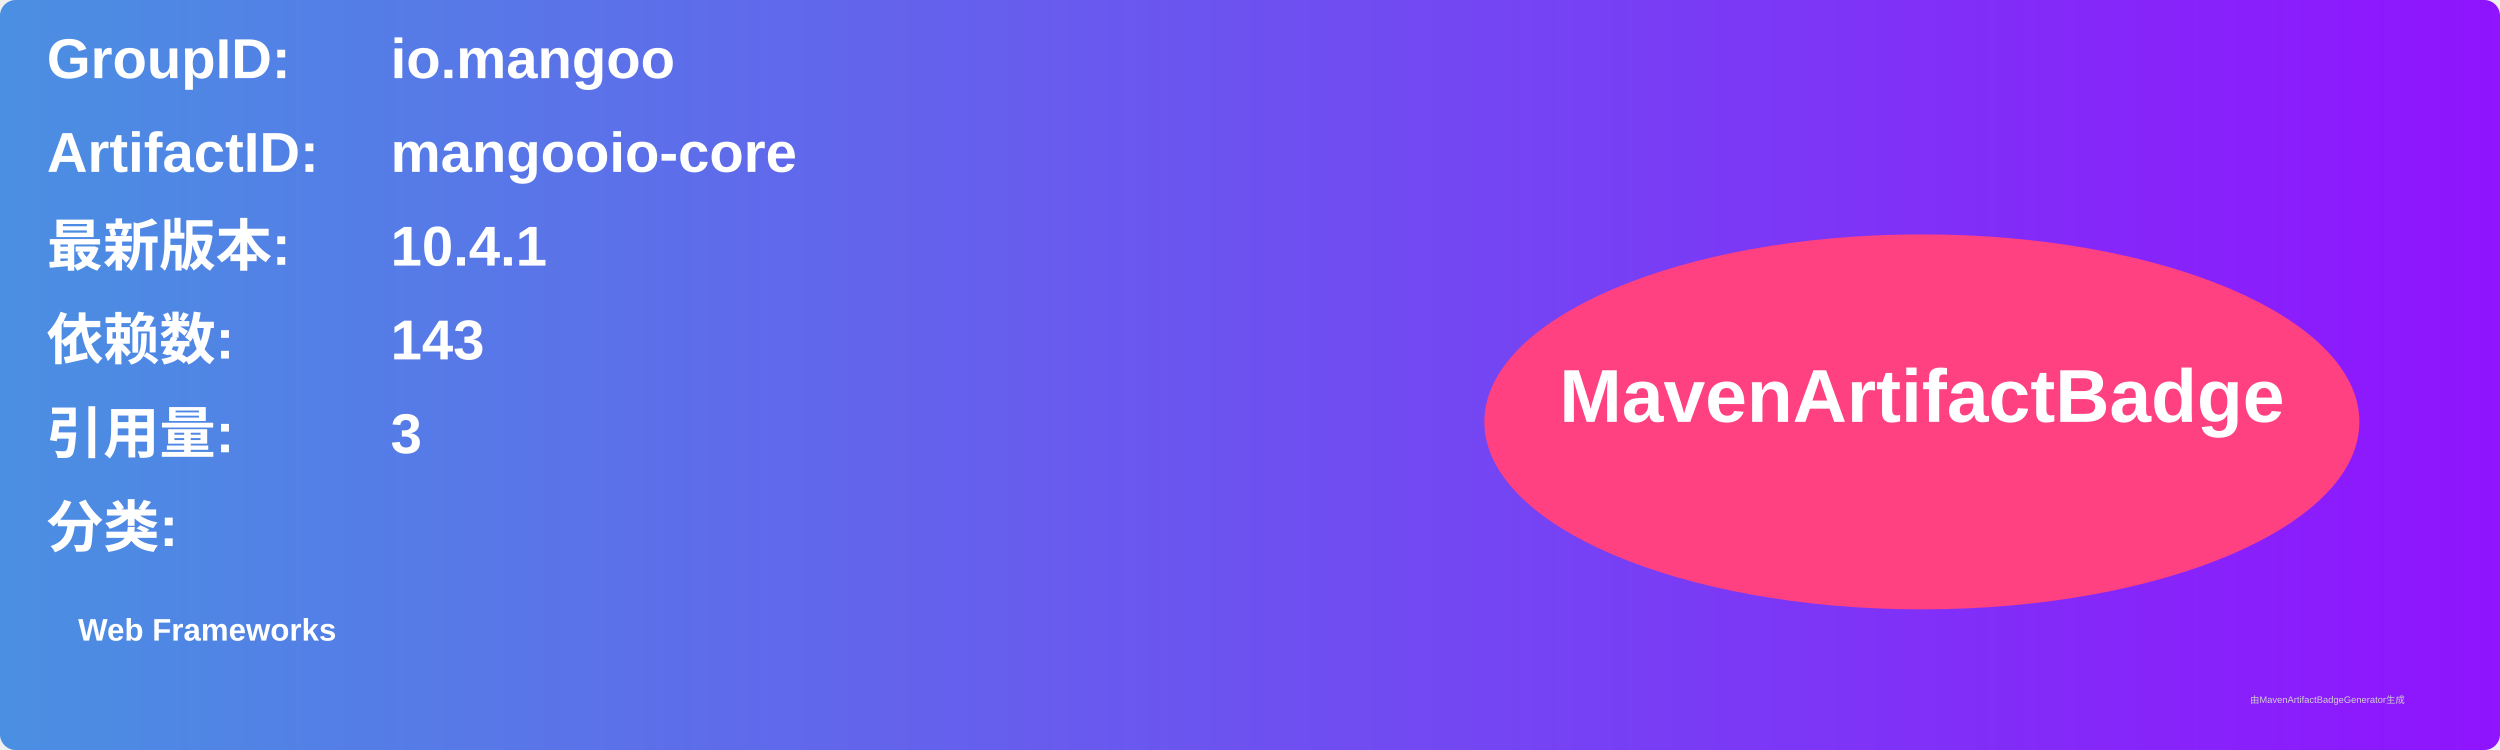
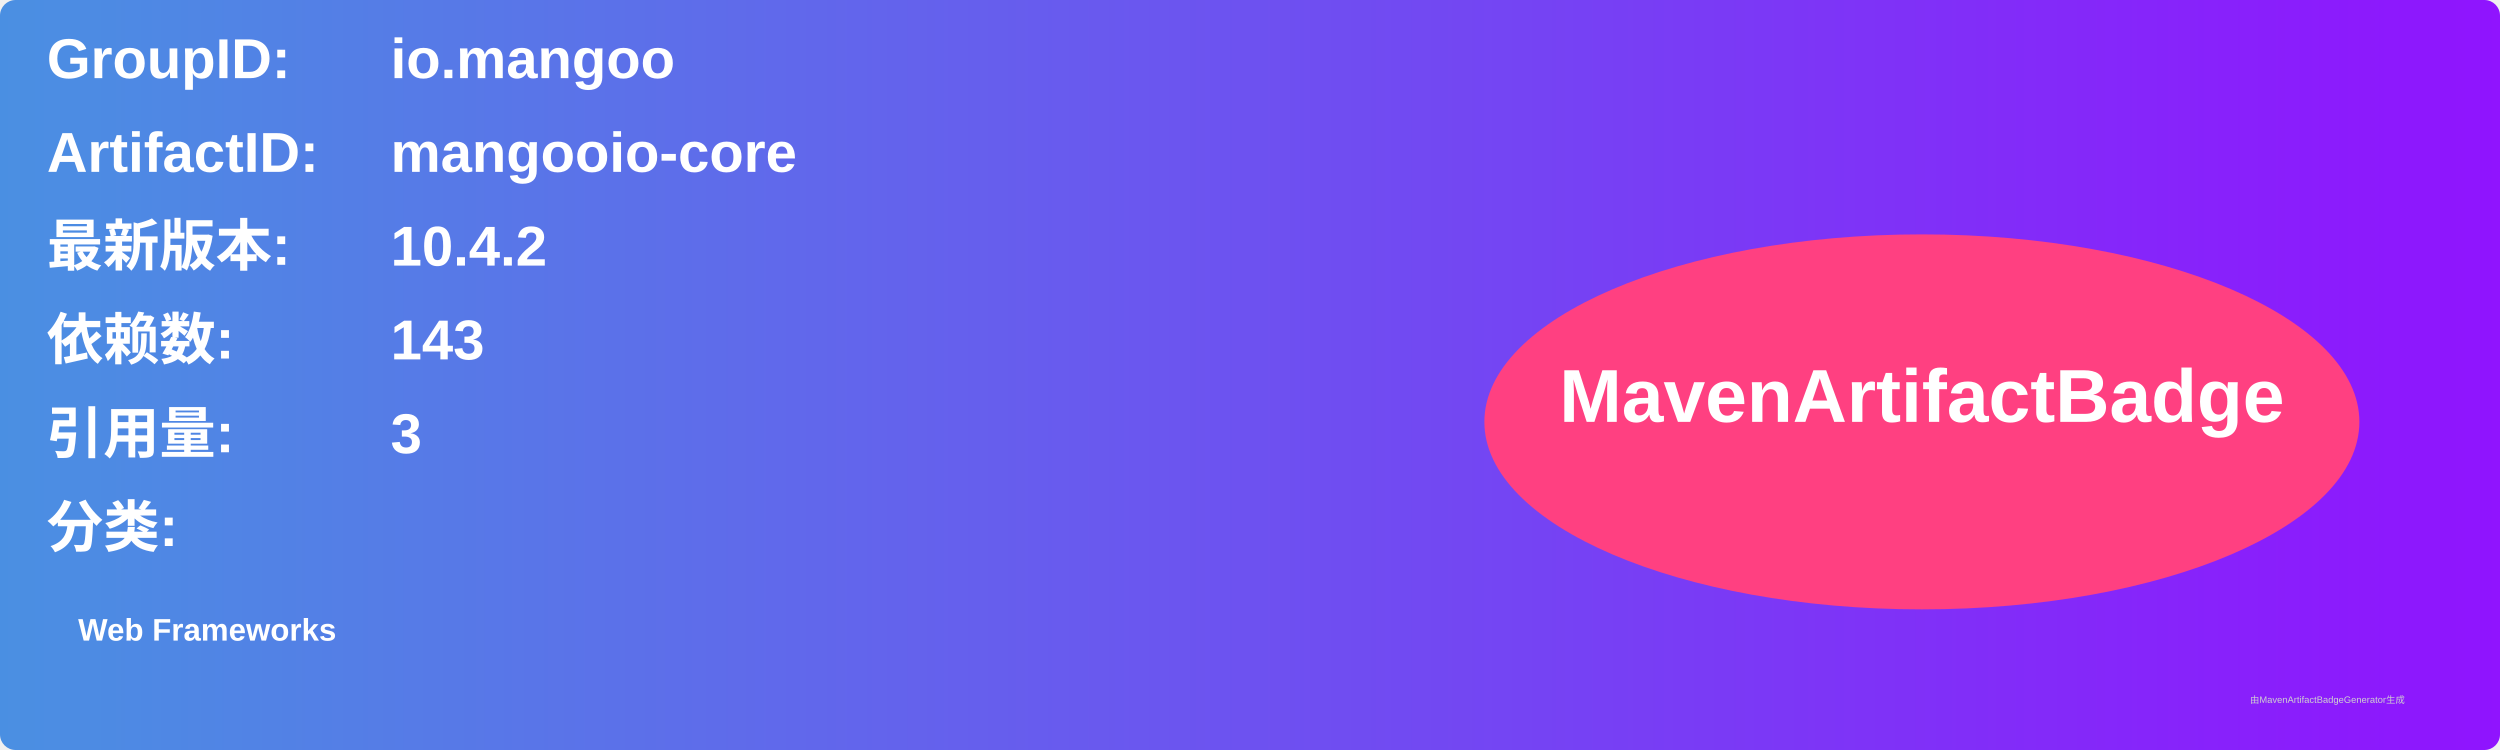
<svg xmlns="http://www.w3.org/2000/svg" width="800" height="240" viewBox="0 0 800 240">
  <linearGradient id="grad" x1="0%" y1="0%" x2="100%" y2="0%">
    <stop offset="0%" stop-color="#4a90e2" />
    <stop offset="100%" stop-color="#9013fe" />
  </linearGradient>
  <rect width="100%" height="100%" rx="5" ry="5" fill="url(#grad)" />
  <g transform="translate(15, 15)">
    <text x="0" y="10" font-family="Arial" font-size="18" fill="white" font-weight="bold" width="260">GroupID:</text>
    <text x="110" y="10" font-family="Arial" font-size="18" fill="white" font-weight="bold" width="460">io.mangoo</text>
    <text x="0" y="40" font-family="Arial" font-size="18" fill="white" font-weight="bold" width="260">ArtifactID:</text>
    <text x="110" y="40" font-family="Arial" font-size="18" fill="white" font-weight="bold" width="460">mangooio-core</text>
    <text x="0" y="70" font-family="Arial" font-size="18" fill="white" font-weight="bold">最新版本:</text>
    <text x="110" y="70" font-family="Arial" font-size="18" fill="white" font-weight="bold">
-       <tspan font-weight="bold">10.4.1</tspan>
+       <tspan font-weight="bold">10.4.2</tspan>
    </text>
    <text x="0" y="100" font-family="Arial" font-size="18" fill="white" font-weight="bold">依赖数: </text>
    <text x="110" y="100" font-family="Arial" font-size="18" fill="white">
      <tspan font-weight="bold">143</tspan>
    </text>
    <text x="0" y="130" font-family="Arial" font-size="18" fill="white" font-weight="bold">引用量: </text>
    <text x="110" y="130" font-family="Arial" font-size="18" fill="white">
      <tspan font-weight="bold">3</tspan>
    </text>
    <text x="0" y="160" font-family="Arial" font-size="18" fill="white" font-weight="bold">分类:</text>
    <text x="10" y="190" font-family="Arial" font-size="10" fill="white">
      <tspan font-weight="bold">Web Frameworks</tspan>
    </text>
    <ellipse cx="600" cy="120" rx="140" ry="60" fill="#ff4081" />
    <text x="600" y="120" text-anchor="middle" font-family="Arial" font-size="24" fill="white" font-weight="bold">MavenArtifactBadge</text>
  </g>
  <text x="720" y="225" font-family="Arial" font-size="3" fill="#d0d0d0">由MavenArtifactBadgeGenerator生成</text>
</svg>
